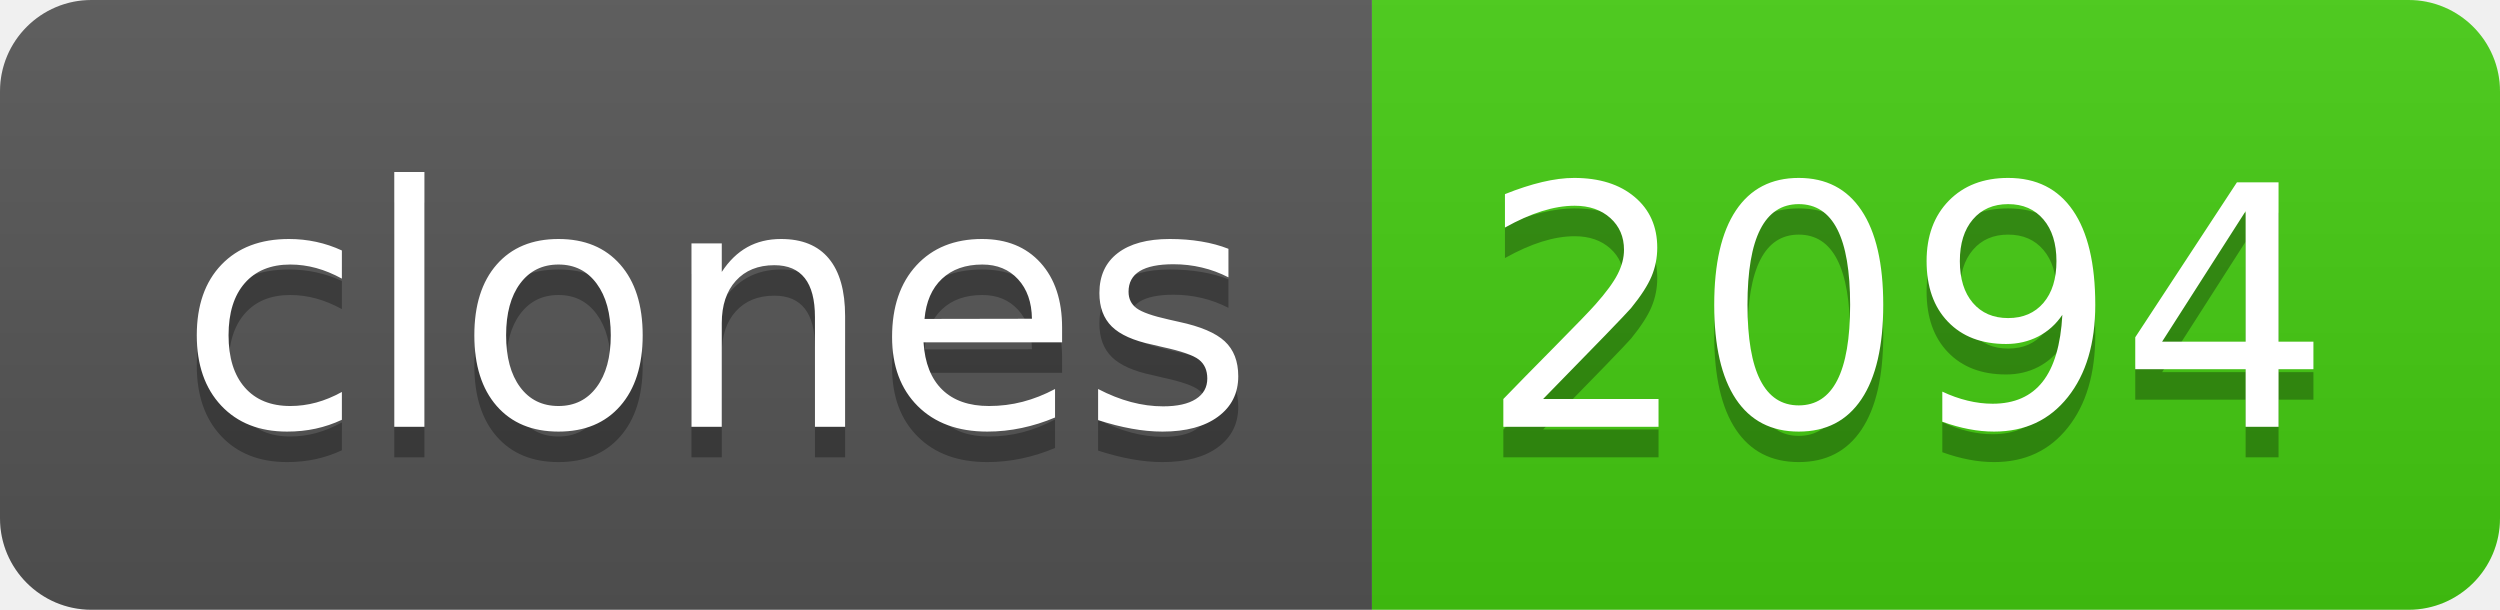
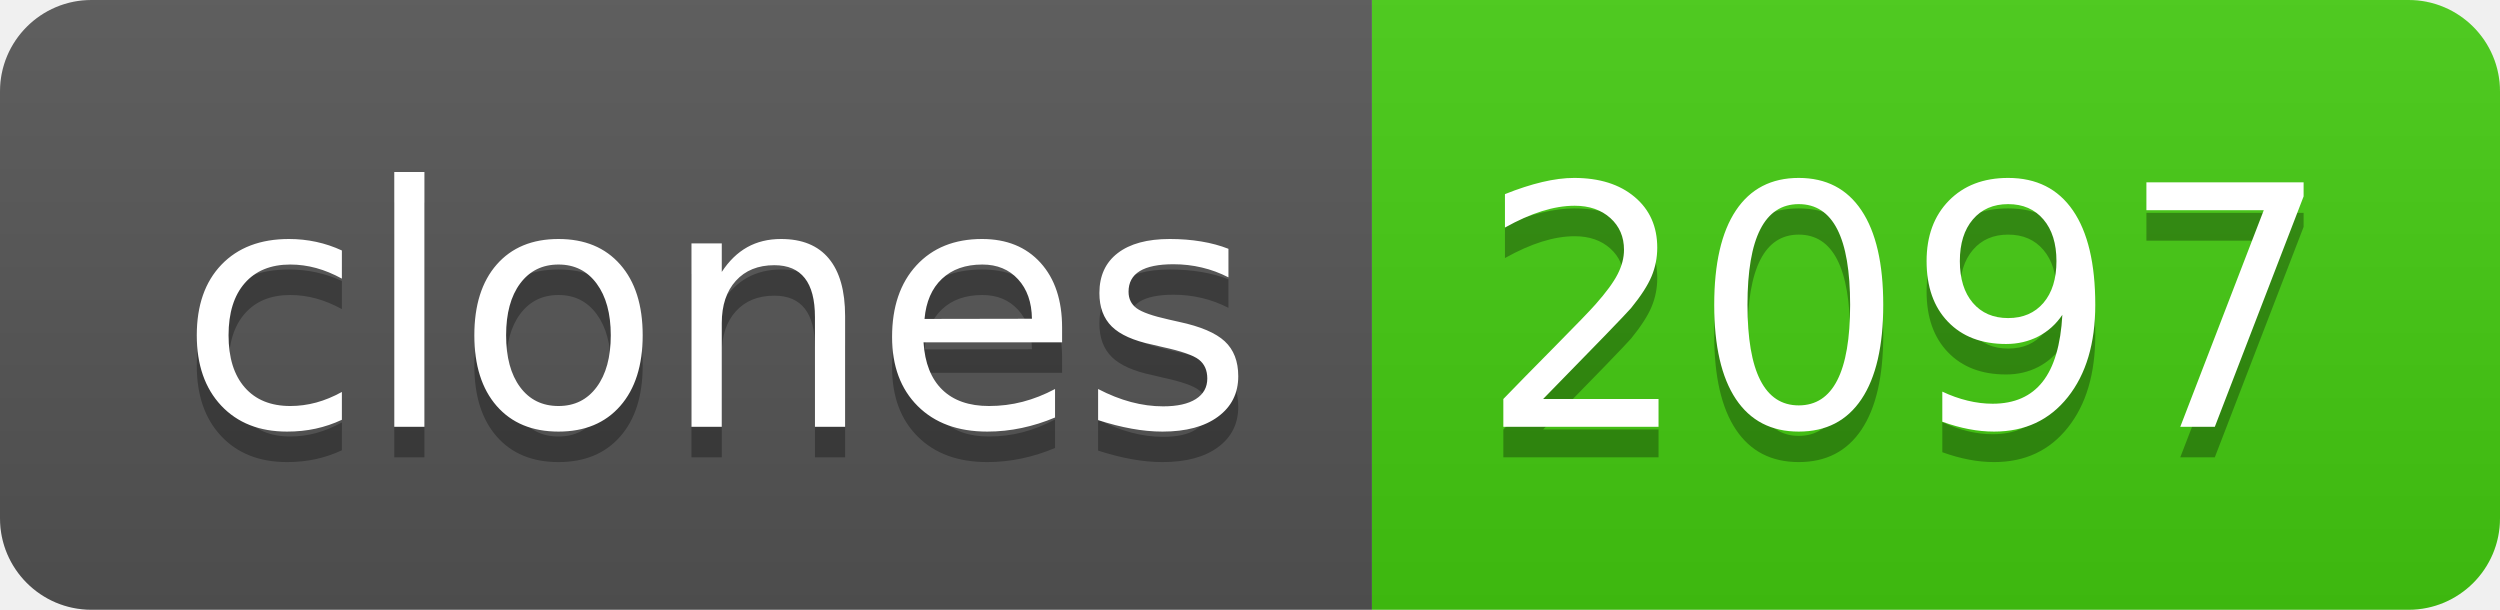
- <svg xmlns="http://www.w3.org/2000/svg" width="82" height="20" role="img" aria-label="clones: 2094">
+ <svg xmlns="http://www.w3.org/2000/svg" width="82" height="20" role="img" aria-label="clones: 2097">
  <linearGradient id="s" x2="0" y2="100%">
    <stop offset="0" stop-color="#bbb" stop-opacity=".1" />
    <stop offset="1" stop-opacity=".1" />
  </linearGradient>
  <clipPath id="r">
    <rect width="82" height="20" rx="3" fill="#fff" />
  </clipPath>
  <g clip-path="url(#r)">
    <rect width="45" height="20" fill="#555" />
    <rect x="45" width="37" height="20" fill="#4c1" />
    <rect width="82" height="20" fill="url(#s)" />
  </g>
  <g fill="#fff" text-anchor="middle" font-family="Verdana,Geneva,DejaVu Sans,sans-serif" text-rendering="geometricPrecision" font-size="110">
    <text aria-hidden="true" x="235" y="150" fill="#010101" fill-opacity=".3" transform="scale(.1)" textLength="350">clones</text>
    <text x="235" y="140" transform="scale(.1)" fill="#fff" textLength="350">clones</text>
-     <text aria-hidden="true" x="625" y="150" fill="#010101" fill-opacity=".3" transform="scale(.1)" textLength="270">2094</text>
-     <text x="625" y="140" transform="scale(.1)" fill="#fff" textLength="270">2094</text>
+     <text aria-hidden="true" x="625" y="150" fill="#010101" fill-opacity=".3" transform="scale(.1)" textLength="270">2097</text>
+     <text x="625" y="140" transform="scale(.1)" fill="#fff" textLength="270">2097</text>
  </g>
</svg>
